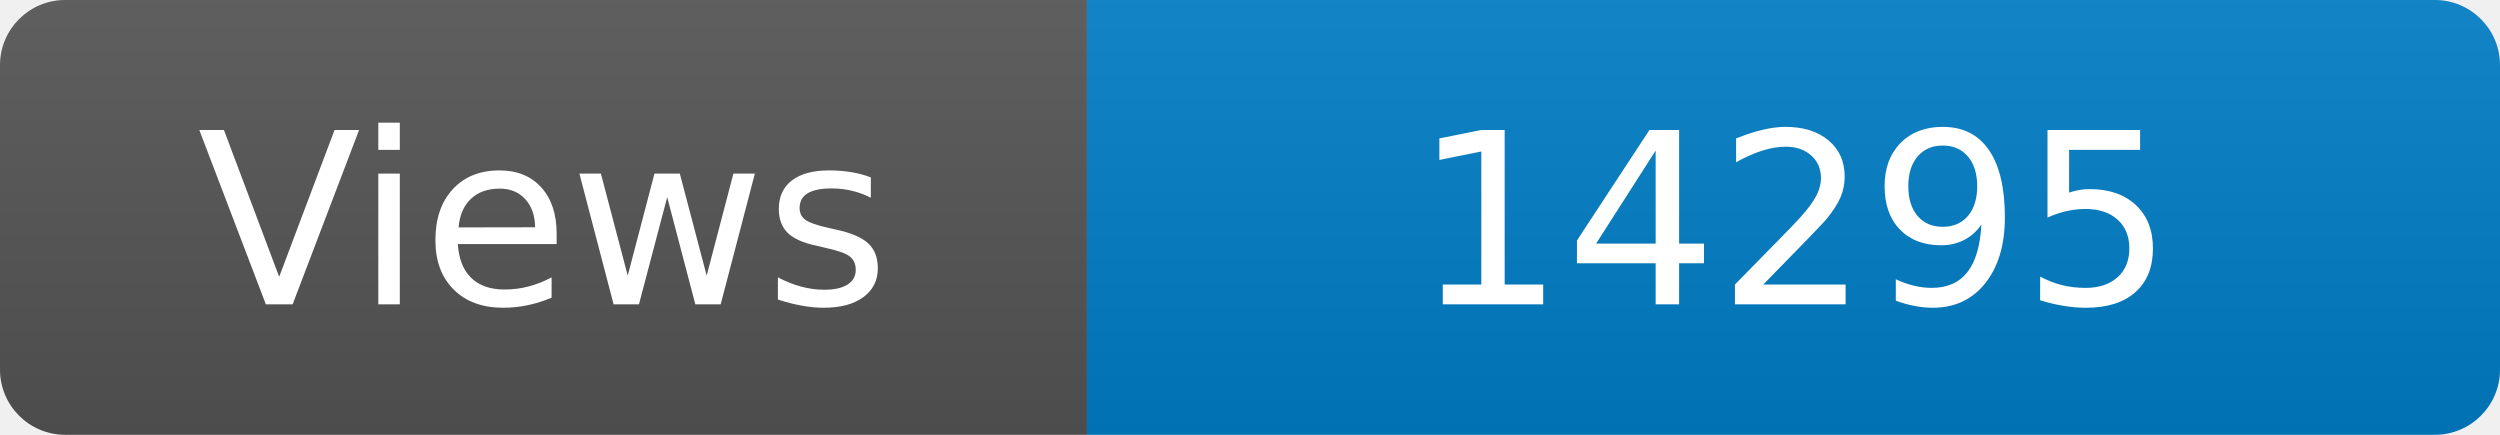
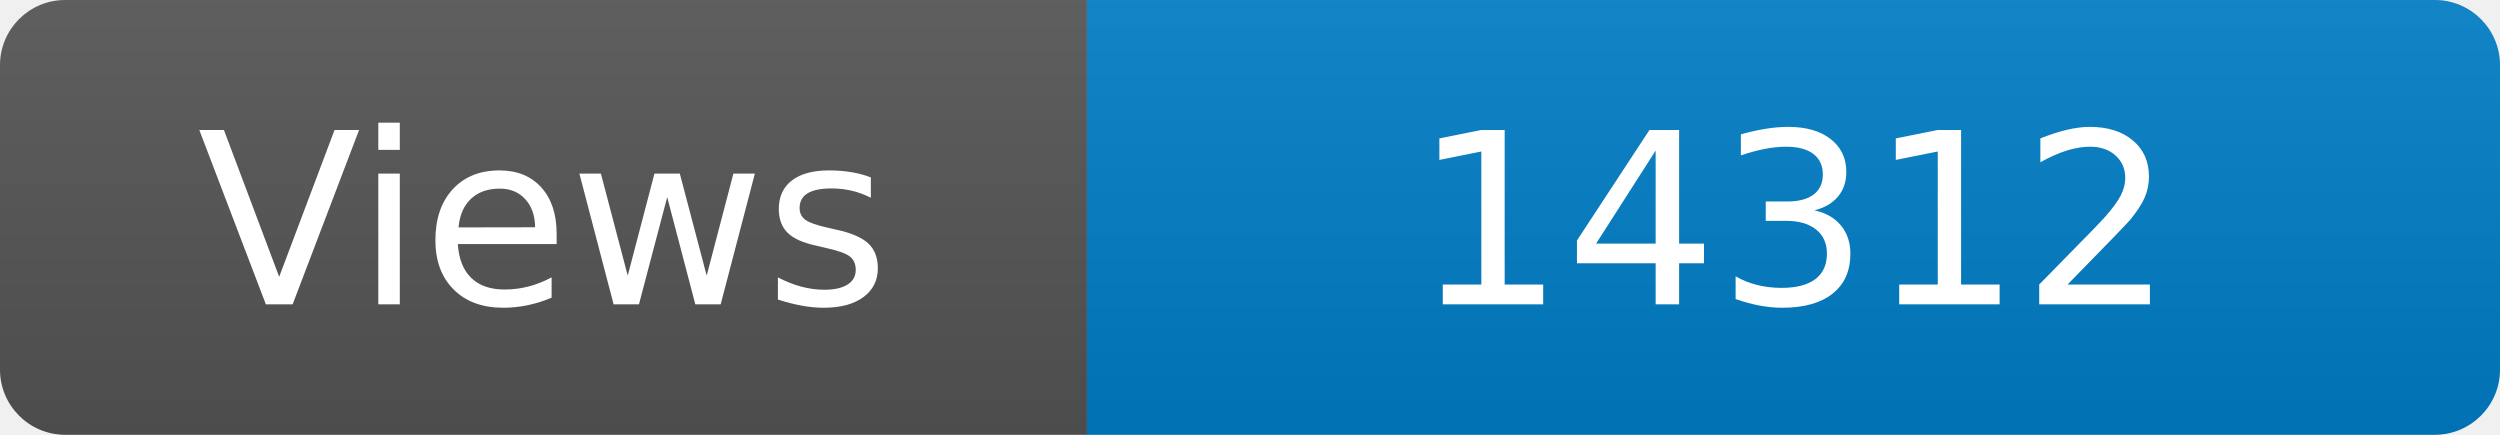
<svg xmlns="http://www.w3.org/2000/svg" width="115" height="20" role="img" aria-label="Maintained?: yes">
  <linearGradient id="s" x2="0" y2="100%">
    <stop offset="0" stop-color="#bbb" stop-opacity=".1" />
    <stop offset="1" stop-opacity=".1" />
  </linearGradient>
  <clipPath id="r">
    <rect width="115" height="20" rx="3" fill="#fff" />
  </clipPath>
  <g clip-path="url(#r)">
    <rect width="50" height="20" fill="#555" />
    <rect x="50" width="160" height="20" fill="#007ec6" />
    <rect width="115" height="20" fill="url(#s)" />
  </g>
  <g fill="#fff" text-anchor="middle" font-family="Verdana,Geneva,DejaVu Sans,sans-serif" font-size="110">
    <text x="250" y="140" transform="scale(.1)" fill="#fff">Views</text>
-     <text x="825" y="140" transform="scale(.1)" fill="#fff">14295</text>
+     <text x="825" y="140" transform="scale(.1)" fill="#fff">14312</text>
  </g>
</svg>
